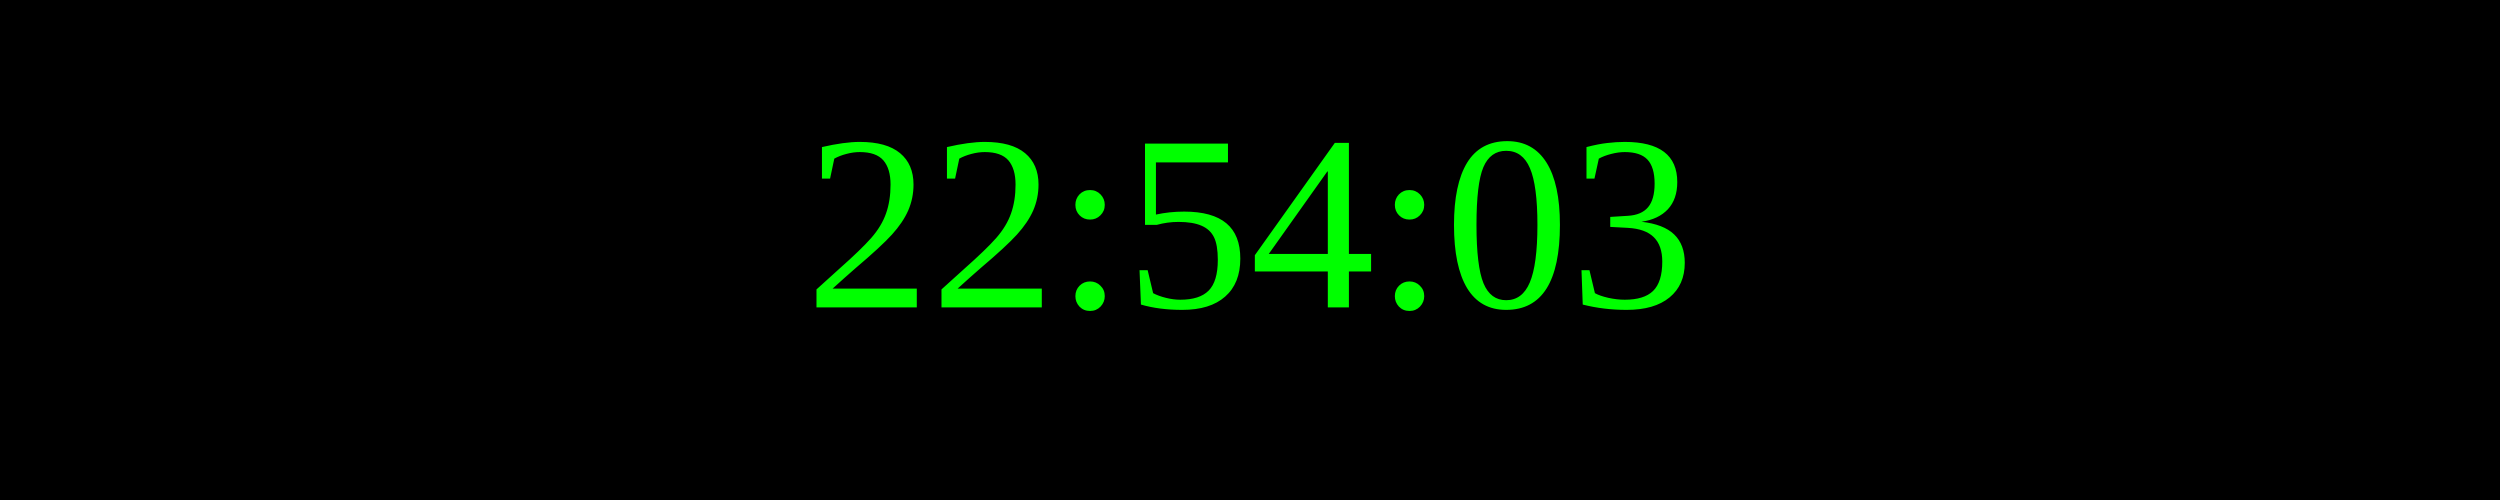
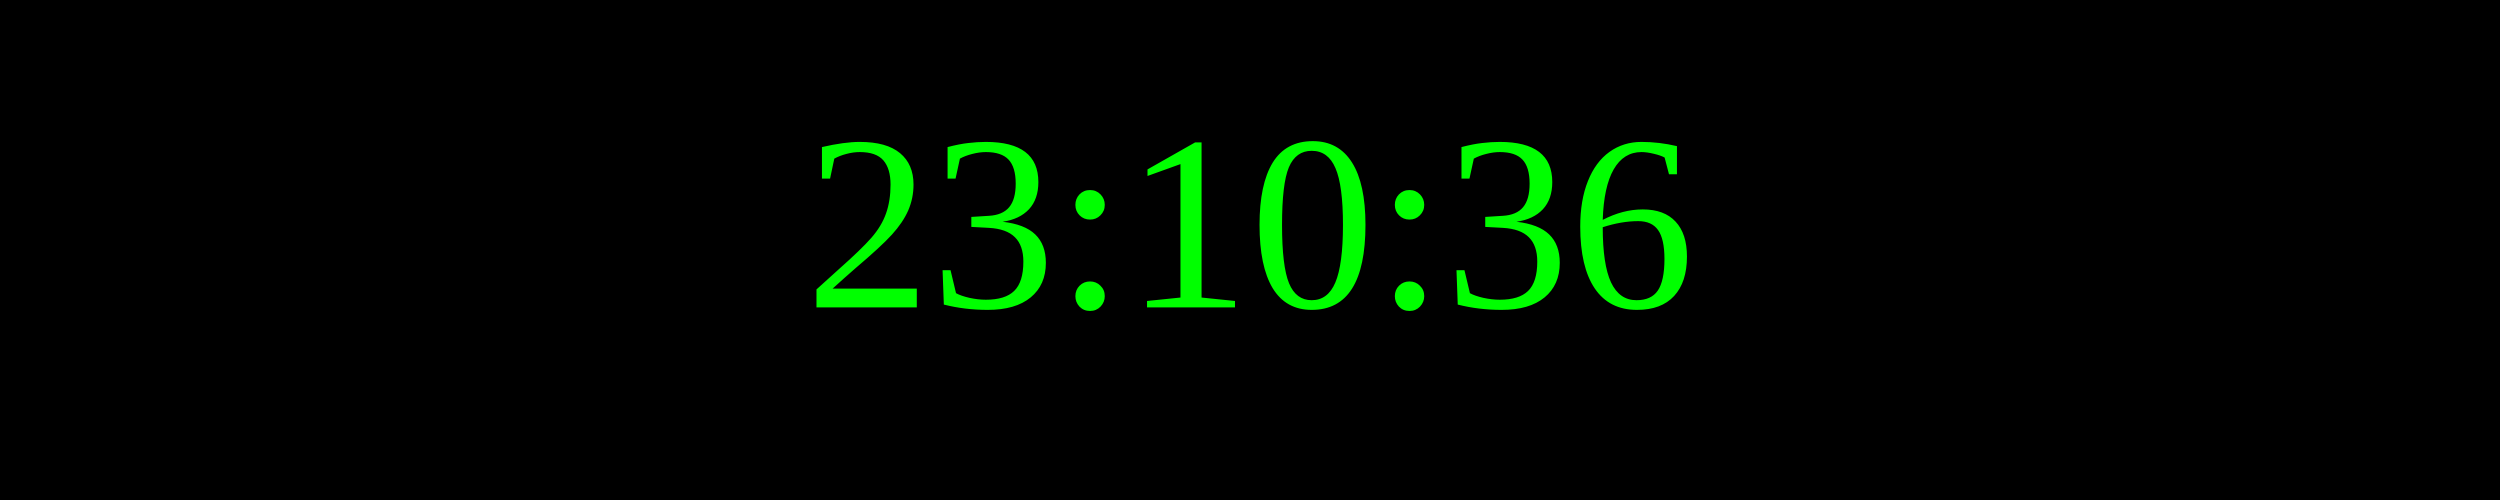
<svg xmlns="http://www.w3.org/2000/svg" width="250" height="50">
  <rect width="100%" height="100%" fill="black" />
  <text x="50%" y="50%" font-size="25" fill="lime" text-anchor="middle" dominant-baseline="middle">
- 22:54:03
+ 23:10:36
</text>
</svg>
